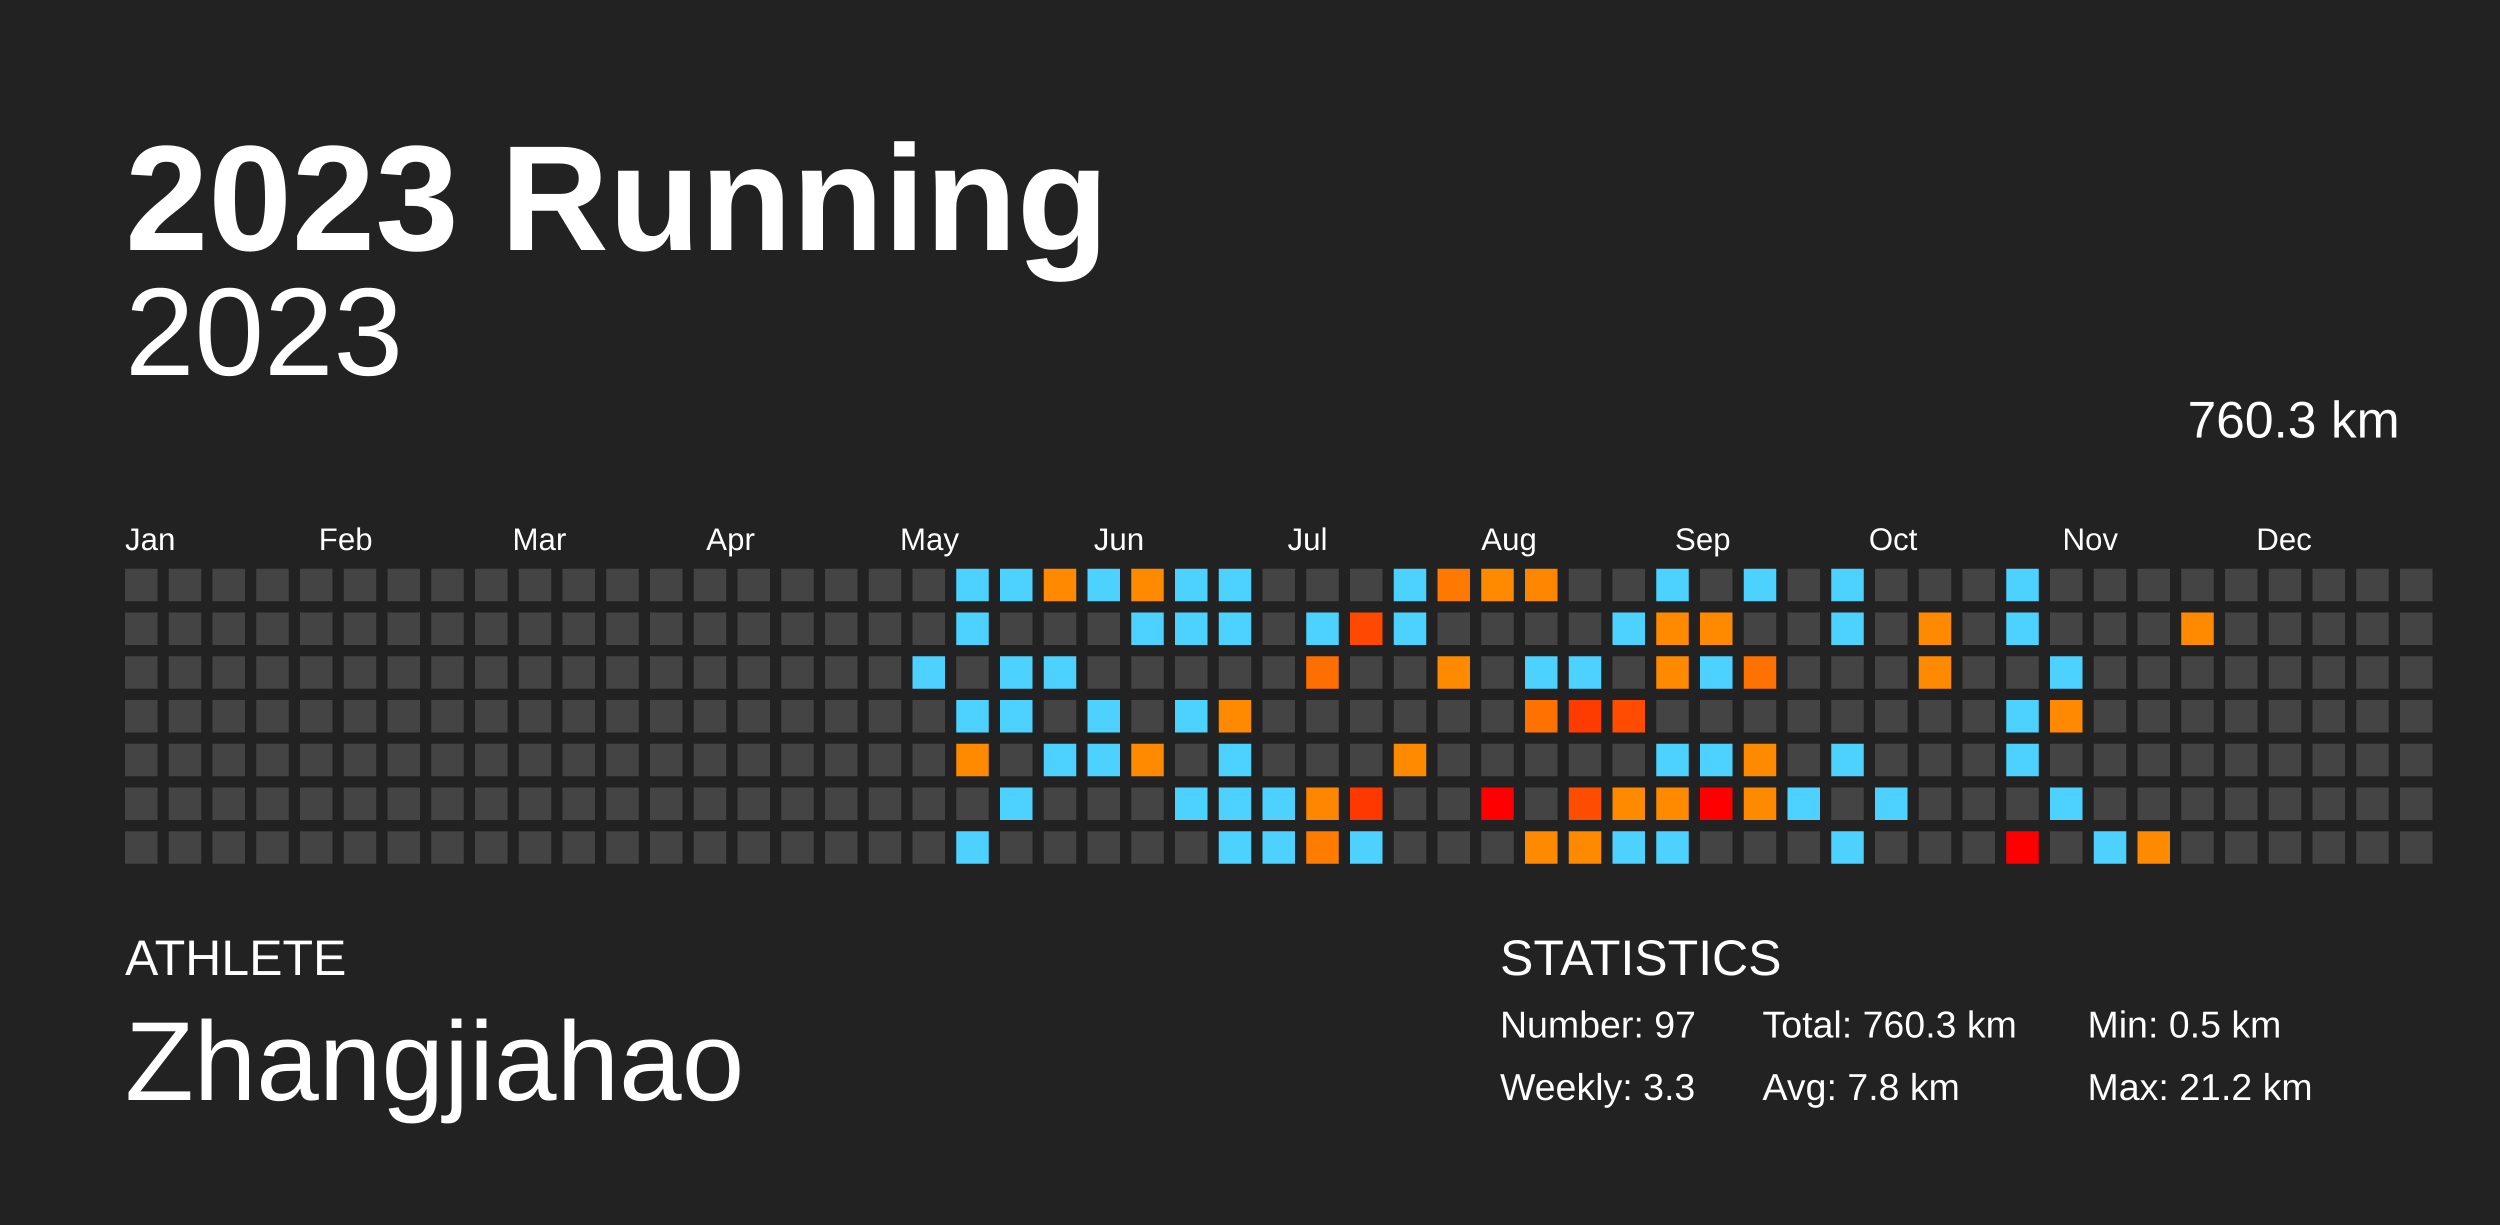
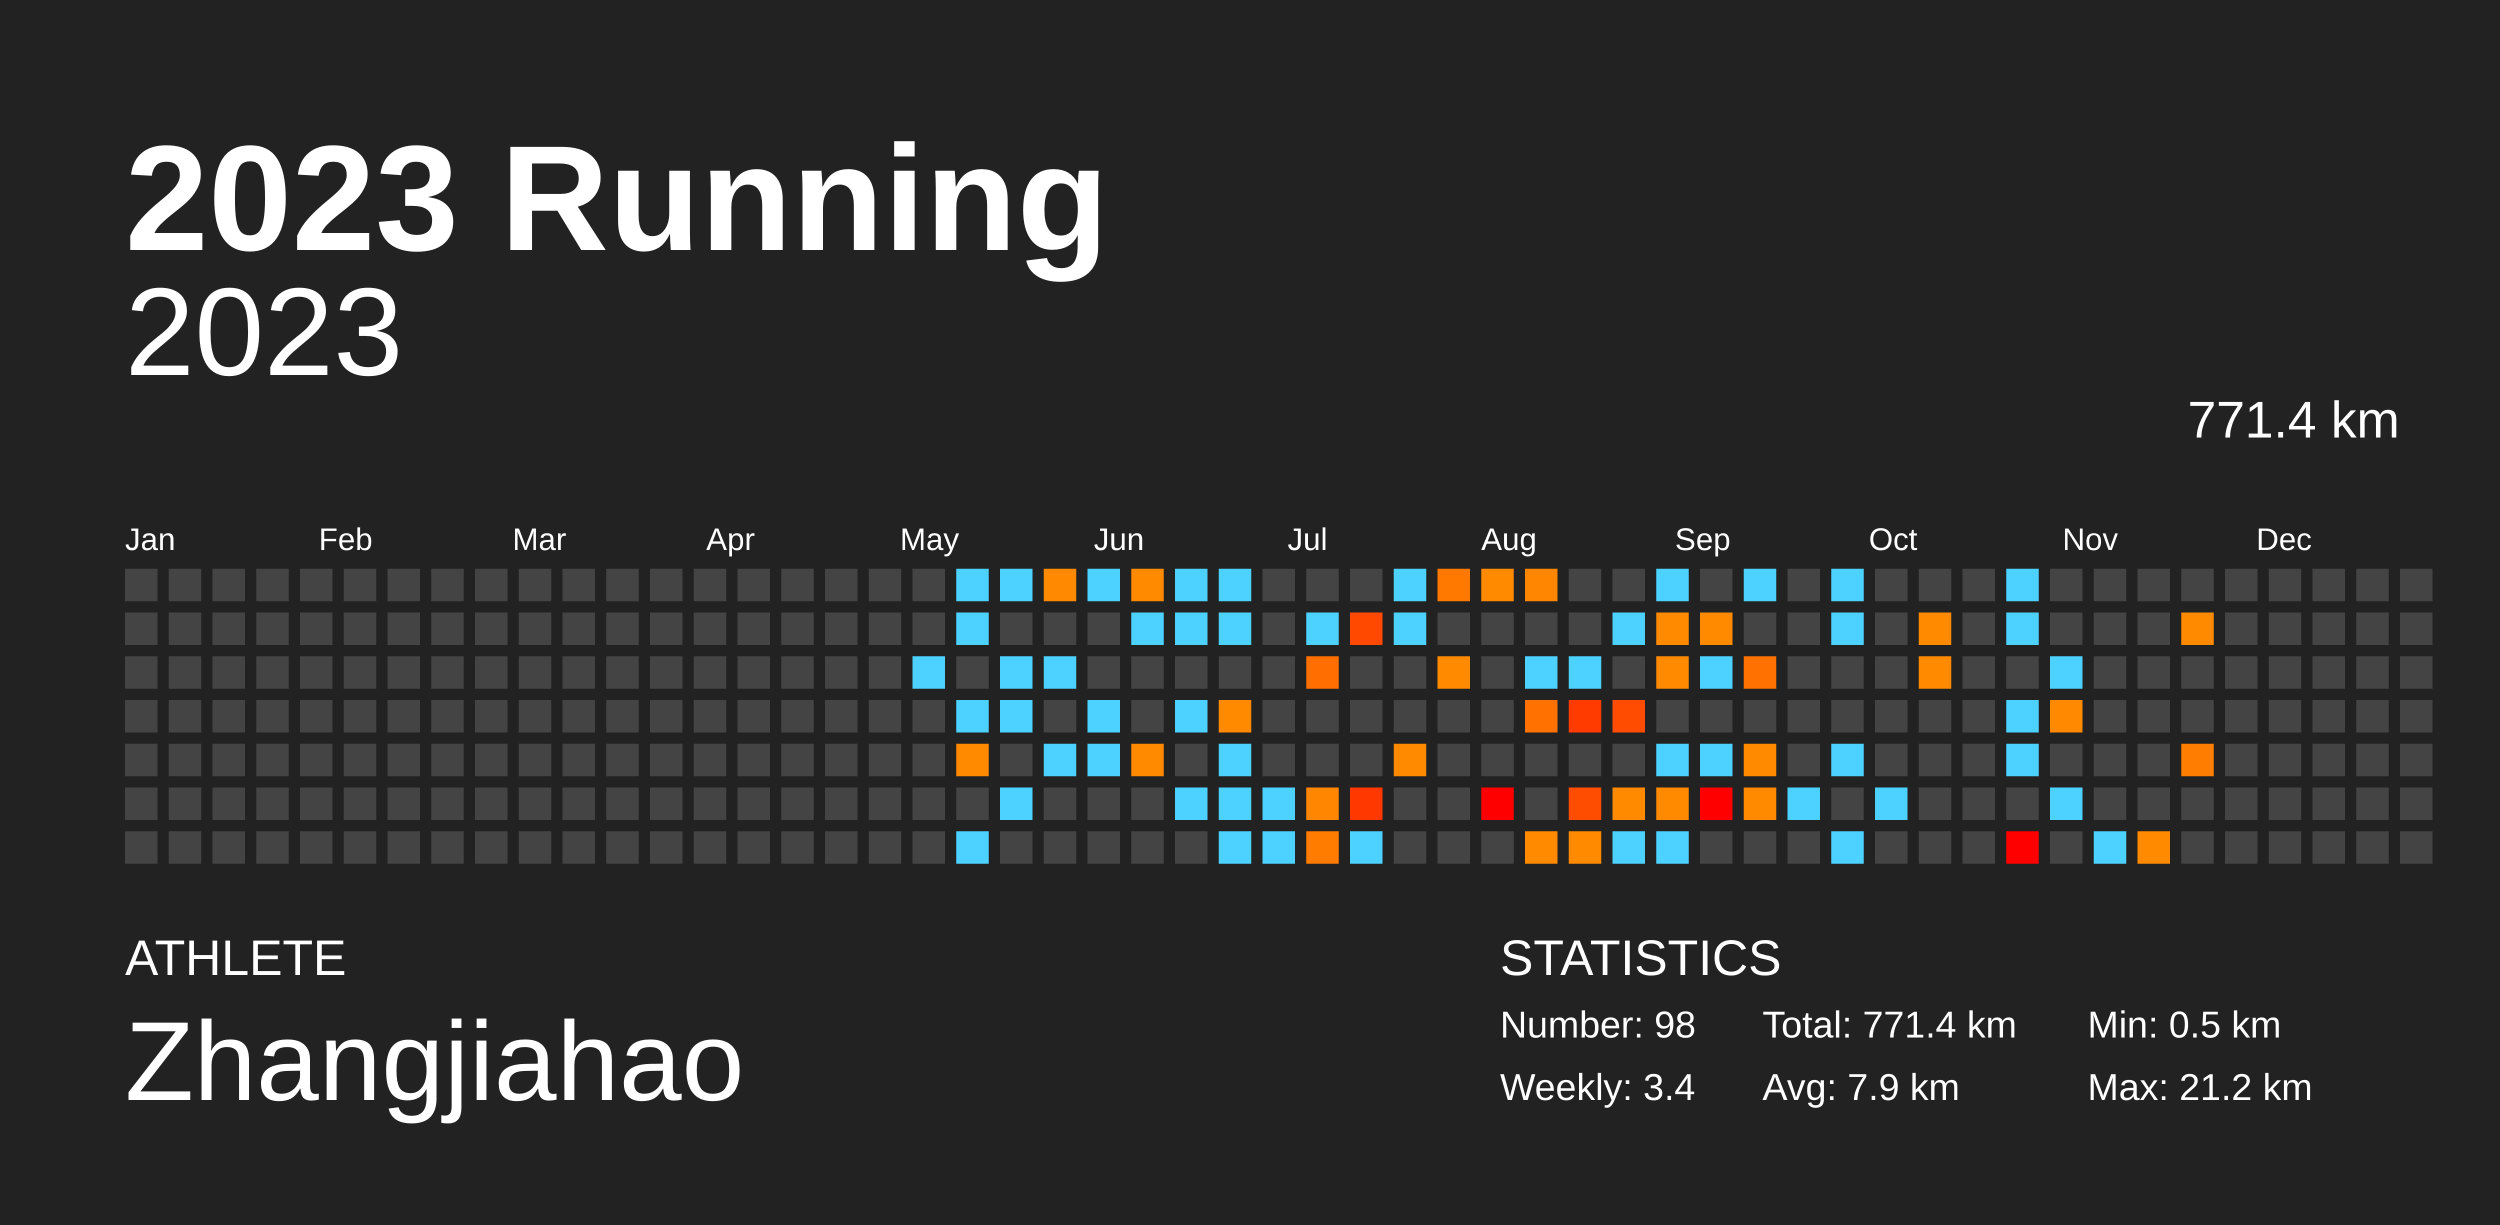
<svg xmlns="http://www.w3.org/2000/svg" baseProfile="full" height="98mm" version="1.1" viewBox="0,0,200,98" width="200mm">
  <defs />
  <rect fill="#222222" height="98" width="200" x="0" y="0" />
  <text fill="#FFFFFF" style="font-size:12px; font-family:Arial; font-weight:bold;" x="10" y="20">2023 Running</text>
  <text fill="#FFFFFF" style="font-size:4px; font-family:Arial" x="10" y="78">ATHLETE</text>
  <text fill="#FFFFFF" style="font-size:9px; font-family:Arial" x="10" y="88">Zhangjiahao</text>
  <text fill="#FFFFFF" style="font-size:4px; font-family:Arial" x="120" y="78">STATISTICS</text>
-   <text fill="#FFFFFF" style="font-size:3px; font-family:Arial" x="120" y="83">Number: 97</text>
-   <text fill="#FFFFFF" style="font-size:3px; font-family:Arial" x="120" y="88">Weekly: 3.3</text>
-   <text fill="#FFFFFF" style="font-size:3px; font-family:Arial" x="141" y="83">Total: 760.3 km</text>
-   <text fill="#FFFFFF" style="font-size:3px; font-family:Arial" x="141" y="88">Avg: 7.8 km</text>
+   <text fill="#FFFFFF" style="font-size:3px; font-family:Arial" x="120" y="83">Number: 98</text>
+   <text fill="#FFFFFF" style="font-size:3px; font-family:Arial" x="120" y="88">Weekly: 3.4</text>
+   <text fill="#FFFFFF" style="font-size:3px; font-family:Arial" x="141" y="83">Total: 771.4 km</text>
+   <text fill="#FFFFFF" style="font-size:3px; font-family:Arial" x="141" y="88">Avg: 7.9 km</text>
  <text fill="#FFFFFF" style="font-size:3px; font-family:Arial" x="167" y="83">Min: 0.5 km</text>
  <text fill="#FFFFFF" style="font-size:3px; font-family:Arial" x="167" y="88">Max: 21.2 km</text>
  <text alignment-baseline="hanging" fill="#FFFFFF" style="font-size:10.0px; font-family:Arial;" x="10" y="30">2023</text>
-   <text alignment-baseline="hanging" fill="#FFFFFF" style="font-size:4.125px; font-family:Arial;" x="175" y="35">760.3 km</text>
+   <text alignment-baseline="hanging" fill="#FFFFFF" style="font-size:4.125px; font-family:Arial;" x="175" y="35">771.4 km</text>
  <text fill="#FFFFFF" style="font-size:2.5px; font-family:Arial" x="10.0" y="44">Jan</text>
  <text fill="#FFFFFF" style="font-size:2.5px; font-family:Arial" x="25.5" y="44">Feb</text>
  <text fill="#FFFFFF" style="font-size:2.5px; font-family:Arial" x="41.0" y="44">Mar</text>
  <text fill="#FFFFFF" style="font-size:2.5px; font-family:Arial" x="56.5" y="44">Apr</text>
  <text fill="#FFFFFF" style="font-size:2.5px; font-family:Arial" x="72.0" y="44">May</text>
  <text fill="#FFFFFF" style="font-size:2.5px; font-family:Arial" x="87.5" y="44">Jun</text>
  <text fill="#FFFFFF" style="font-size:2.5px; font-family:Arial" x="103.0" y="44">Jul</text>
  <text fill="#FFFFFF" style="font-size:2.5px; font-family:Arial" x="118.5" y="44">Aug</text>
  <text fill="#FFFFFF" style="font-size:2.5px; font-family:Arial" x="134.0" y="44">Sep</text>
  <text fill="#FFFFFF" style="font-size:2.5px; font-family:Arial" x="149.5" y="44">Oct</text>
  <text fill="#FFFFFF" style="font-size:2.5px; font-family:Arial" x="165.0" y="44">Nov</text>
  <text fill="#FFFFFF" style="font-size:2.5px; font-family:Arial" x="180.5" y="44">Dec</text>
  <rect fill="#444444" height="2.6" width="2.6" x="10.0" y="45.5" />
  <rect fill="#444444" height="2.6" width="2.6" x="10.0" y="49.0" />
  <rect fill="#444444" height="2.6" width="2.6" x="10.0" y="52.5" />
  <rect fill="#444444" height="2.6" width="2.6" x="10.0" y="56.0" />
  <rect fill="#444444" height="2.6" width="2.6" x="10.0" y="59.5" />
  <rect fill="#444444" height="2.6" width="2.6" x="10.0" y="63.0" />
  <rect fill="#444444" height="2.6" width="2.6" x="10.0" y="66.5" />
  <rect fill="#444444" height="2.6" width="2.6" x="13.5" y="45.5" />
  <rect fill="#444444" height="2.6" width="2.6" x="13.5" y="49.0" />
  <rect fill="#444444" height="2.6" width="2.6" x="13.5" y="52.5" />
  <rect fill="#444444" height="2.6" width="2.6" x="13.5" y="56.0" />
  <rect fill="#444444" height="2.6" width="2.6" x="13.5" y="59.5" />
  <rect fill="#444444" height="2.6" width="2.6" x="13.5" y="63.0" />
  <rect fill="#444444" height="2.6" width="2.6" x="13.5" y="66.5" />
  <rect fill="#444444" height="2.6" width="2.6" x="17.0" y="45.5" />
  <rect fill="#444444" height="2.6" width="2.6" x="17.0" y="49.0" />
  <rect fill="#444444" height="2.6" width="2.6" x="17.0" y="52.5" />
  <rect fill="#444444" height="2.6" width="2.6" x="17.0" y="56.0" />
  <rect fill="#444444" height="2.6" width="2.6" x="17.0" y="59.5" />
  <rect fill="#444444" height="2.6" width="2.6" x="17.0" y="63.0" />
  <rect fill="#444444" height="2.6" width="2.6" x="17.0" y="66.5" />
  <rect fill="#444444" height="2.6" width="2.6" x="20.5" y="45.5" />
  <rect fill="#444444" height="2.6" width="2.6" x="20.5" y="49.0" />
  <rect fill="#444444" height="2.6" width="2.6" x="20.5" y="52.5" />
  <rect fill="#444444" height="2.6" width="2.6" x="20.5" y="56.0" />
  <rect fill="#444444" height="2.6" width="2.6" x="20.5" y="59.5" />
  <rect fill="#444444" height="2.6" width="2.6" x="20.5" y="63.0" />
  <rect fill="#444444" height="2.6" width="2.6" x="20.5" y="66.5" />
  <rect fill="#444444" height="2.6" width="2.6" x="24.0" y="45.5" />
  <rect fill="#444444" height="2.6" width="2.6" x="24.0" y="49.0" />
  <rect fill="#444444" height="2.6" width="2.6" x="24.0" y="52.5" />
  <rect fill="#444444" height="2.6" width="2.6" x="24.0" y="56.0" />
  <rect fill="#444444" height="2.6" width="2.6" x="24.0" y="59.5" />
  <rect fill="#444444" height="2.6" width="2.6" x="24.0" y="63.0" />
  <rect fill="#444444" height="2.6" width="2.6" x="24.0" y="66.5" />
  <rect fill="#444444" height="2.6" width="2.6" x="27.5" y="45.5" />
  <rect fill="#444444" height="2.6" width="2.6" x="27.5" y="49.0" />
  <rect fill="#444444" height="2.6" width="2.6" x="27.5" y="52.5" />
  <rect fill="#444444" height="2.6" width="2.6" x="27.5" y="56.0" />
  <rect fill="#444444" height="2.6" width="2.6" x="27.5" y="59.5" />
  <rect fill="#444444" height="2.6" width="2.6" x="27.5" y="63.0" />
  <rect fill="#444444" height="2.6" width="2.6" x="27.5" y="66.5" />
  <rect fill="#444444" height="2.6" width="2.6" x="31.0" y="45.5" />
  <rect fill="#444444" height="2.6" width="2.6" x="31.0" y="49.0" />
  <rect fill="#444444" height="2.6" width="2.6" x="31.0" y="52.5" />
  <rect fill="#444444" height="2.6" width="2.6" x="31.0" y="56.0" />
  <rect fill="#444444" height="2.6" width="2.6" x="31.0" y="59.5" />
  <rect fill="#444444" height="2.6" width="2.6" x="31.0" y="63.0" />
  <rect fill="#444444" height="2.6" width="2.6" x="31.0" y="66.5" />
  <rect fill="#444444" height="2.6" width="2.6" x="34.5" y="45.5" />
  <rect fill="#444444" height="2.6" width="2.6" x="34.5" y="49.0" />
  <rect fill="#444444" height="2.6" width="2.6" x="34.5" y="52.5" />
  <rect fill="#444444" height="2.6" width="2.6" x="34.5" y="56.0" />
  <rect fill="#444444" height="2.6" width="2.6" x="34.5" y="59.5" />
  <rect fill="#444444" height="2.6" width="2.6" x="34.5" y="63.0" />
  <rect fill="#444444" height="2.6" width="2.6" x="34.5" y="66.5" />
  <rect fill="#444444" height="2.6" width="2.6" x="38.0" y="45.5" />
  <rect fill="#444444" height="2.6" width="2.6" x="38.0" y="49.0" />
  <rect fill="#444444" height="2.6" width="2.6" x="38.0" y="52.5" />
  <rect fill="#444444" height="2.6" width="2.6" x="38.0" y="56.0" />
  <rect fill="#444444" height="2.6" width="2.6" x="38.0" y="59.5" />
  <rect fill="#444444" height="2.6" width="2.6" x="38.0" y="63.0" />
  <rect fill="#444444" height="2.6" width="2.6" x="38.0" y="66.5" />
  <rect fill="#444444" height="2.6" width="2.6" x="41.5" y="45.5" />
  <rect fill="#444444" height="2.6" width="2.6" x="41.5" y="49.0" />
  <rect fill="#444444" height="2.6" width="2.6" x="41.5" y="52.5" />
  <rect fill="#444444" height="2.6" width="2.6" x="41.5" y="56.0" />
  <rect fill="#444444" height="2.6" width="2.6" x="41.5" y="59.5" />
  <rect fill="#444444" height="2.6" width="2.6" x="41.5" y="63.0" />
  <rect fill="#444444" height="2.6" width="2.6" x="41.5" y="66.5" />
  <rect fill="#444444" height="2.6" width="2.6" x="45.0" y="45.5" />
  <rect fill="#444444" height="2.6" width="2.6" x="45.0" y="49.0" />
  <rect fill="#444444" height="2.6" width="2.6" x="45.0" y="52.5" />
  <rect fill="#444444" height="2.6" width="2.6" x="45.0" y="56.0" />
  <rect fill="#444444" height="2.6" width="2.6" x="45.0" y="59.5" />
  <rect fill="#444444" height="2.6" width="2.6" x="45.0" y="63.0" />
  <rect fill="#444444" height="2.6" width="2.6" x="45.0" y="66.5" />
  <rect fill="#444444" height="2.6" width="2.6" x="48.5" y="45.5" />
  <rect fill="#444444" height="2.6" width="2.6" x="48.5" y="49.0" />
  <rect fill="#444444" height="2.6" width="2.6" x="48.5" y="52.5" />
  <rect fill="#444444" height="2.6" width="2.6" x="48.5" y="56.0" />
  <rect fill="#444444" height="2.6" width="2.6" x="48.5" y="59.5" />
  <rect fill="#444444" height="2.6" width="2.6" x="48.5" y="63.0" />
  <rect fill="#444444" height="2.6" width="2.6" x="48.5" y="66.5" />
  <rect fill="#444444" height="2.6" width="2.6" x="52.0" y="45.5" />
  <rect fill="#444444" height="2.6" width="2.6" x="52.0" y="49.0" />
  <rect fill="#444444" height="2.6" width="2.6" x="52.0" y="52.5" />
  <rect fill="#444444" height="2.6" width="2.6" x="52.0" y="56.0" />
  <rect fill="#444444" height="2.6" width="2.6" x="52.0" y="59.5" />
  <rect fill="#444444" height="2.6" width="2.6" x="52.0" y="63.0" />
  <rect fill="#444444" height="2.6" width="2.6" x="52.0" y="66.5" />
  <rect fill="#444444" height="2.6" width="2.6" x="55.5" y="45.5" />
  <rect fill="#444444" height="2.6" width="2.6" x="55.5" y="49.0" />
  <rect fill="#444444" height="2.6" width="2.6" x="55.5" y="52.5" />
  <rect fill="#444444" height="2.6" width="2.6" x="55.5" y="56.0" />
  <rect fill="#444444" height="2.6" width="2.6" x="55.5" y="59.5" />
  <rect fill="#444444" height="2.6" width="2.6" x="55.5" y="63.0" />
  <rect fill="#444444" height="2.6" width="2.6" x="55.5" y="66.5" />
  <rect fill="#444444" height="2.6" width="2.6" x="59.0" y="45.5" />
  <rect fill="#444444" height="2.6" width="2.6" x="59.0" y="49.0" />
  <rect fill="#444444" height="2.6" width="2.6" x="59.0" y="52.5" />
  <rect fill="#444444" height="2.6" width="2.6" x="59.0" y="56.0" />
  <rect fill="#444444" height="2.6" width="2.6" x="59.0" y="59.5" />
  <rect fill="#444444" height="2.6" width="2.6" x="59.0" y="63.0" />
  <rect fill="#444444" height="2.6" width="2.6" x="59.0" y="66.5" />
  <rect fill="#444444" height="2.6" width="2.6" x="62.5" y="45.5" />
  <rect fill="#444444" height="2.6" width="2.6" x="62.5" y="49.0" />
  <rect fill="#444444" height="2.6" width="2.6" x="62.5" y="52.5" />
  <rect fill="#444444" height="2.6" width="2.6" x="62.5" y="56.0" />
  <rect fill="#444444" height="2.6" width="2.6" x="62.5" y="59.5" />
  <rect fill="#444444" height="2.6" width="2.6" x="62.5" y="63.0" />
  <rect fill="#444444" height="2.6" width="2.6" x="62.5" y="66.5" />
  <rect fill="#444444" height="2.6" width="2.6" x="66.0" y="45.5" />
  <rect fill="#444444" height="2.6" width="2.6" x="66.0" y="49.0" />
  <rect fill="#444444" height="2.6" width="2.6" x="66.0" y="52.5" />
  <rect fill="#444444" height="2.6" width="2.6" x="66.0" y="56.0" />
  <rect fill="#444444" height="2.6" width="2.6" x="66.0" y="59.5" />
  <rect fill="#444444" height="2.6" width="2.6" x="66.0" y="63.0" />
  <rect fill="#444444" height="2.6" width="2.6" x="66.0" y="66.5" />
  <rect fill="#444444" height="2.6" width="2.6" x="69.5" y="45.5" />
  <rect fill="#444444" height="2.6" width="2.6" x="69.5" y="49.0" />
  <rect fill="#444444" height="2.6" width="2.6" x="69.5" y="52.5" />
  <rect fill="#444444" height="2.6" width="2.6" x="69.5" y="56.0" />
  <rect fill="#444444" height="2.6" width="2.6" x="69.5" y="59.5" />
  <rect fill="#444444" height="2.6" width="2.6" x="69.5" y="63.0" />
  <rect fill="#444444" height="2.6" width="2.6" x="69.5" y="66.5" />
  <rect fill="#444444" height="2.6" width="2.6" x="73.0" y="45.5" />
  <rect fill="#444444" height="2.6" width="2.6" x="73.0" y="49.0" />
  <rect fill="#4dd2ff" height="2.6" width="2.6" x="73.0" y="52.5" />
  <rect fill="#444444" height="2.6" width="2.6" x="73.0" y="56.0" />
  <rect fill="#444444" height="2.6" width="2.6" x="73.0" y="59.5" />
  <rect fill="#444444" height="2.6" width="2.6" x="73.0" y="63.0" />
  <rect fill="#444444" height="2.6" width="2.6" x="73.0" y="66.5" />
  <rect fill="#4dd2ff" height="2.6" width="2.6" x="76.5" y="45.5" />
  <rect fill="#4dd2ff" height="2.6" width="2.6" x="76.5" y="49.0" />
  <rect fill="#444444" height="2.6" width="2.6" x="76.5" y="52.5" />
  <rect fill="#4dd2ff" height="2.6" width="2.6" x="76.5" y="56.0" />
  <rect fill="#ff8a00" height="2.6" width="2.6" x="76.5" y="59.5" />
  <rect fill="#444444" height="2.6" width="2.6" x="76.5" y="63.0" />
  <rect fill="#4dd2ff" height="2.6" width="2.6" x="76.5" y="66.5" />
  <rect fill="#4dd2ff" height="2.6" width="2.6" x="80.0" y="45.5" />
  <rect fill="#444444" height="2.6" width="2.6" x="80.0" y="49.0" />
  <rect fill="#4dd2ff" height="2.6" width="2.6" x="80.0" y="52.5" />
  <rect fill="#4dd2ff" height="2.6" width="2.6" x="80.0" y="56.0" />
  <rect fill="#444444" height="2.6" width="2.6" x="80.0" y="59.5" />
  <rect fill="#4dd2ff" height="2.6" width="2.6" x="80.0" y="63.0" />
  <rect fill="#444444" height="2.6" width="2.6" x="80.0" y="66.5" />
  <rect fill="#ff8900" height="2.6" width="2.6" x="83.5" y="45.5" />
  <rect fill="#444444" height="2.6" width="2.6" x="83.5" y="49.0" />
  <rect fill="#4dd2ff" height="2.6" width="2.6" x="83.5" y="52.5" />
  <rect fill="#444444" height="2.6" width="2.6" x="83.5" y="56.0" />
  <rect fill="#4dd2ff" height="2.6" width="2.6" x="83.5" y="59.5" />
  <rect fill="#444444" height="2.6" width="2.6" x="83.5" y="63.0" />
  <rect fill="#444444" height="2.6" width="2.6" x="83.5" y="66.5" />
  <rect fill="#4dd2ff" height="2.6" width="2.6" x="87.0" y="45.5" />
  <rect fill="#444444" height="2.6" width="2.6" x="87.0" y="49.0" />
  <rect fill="#444444" height="2.6" width="2.6" x="87.0" y="52.5" />
  <rect fill="#4dd2ff" height="2.6" width="2.6" x="87.0" y="56.0" />
  <rect fill="#4dd2ff" height="2.6" width="2.6" x="87.0" y="59.5" />
  <rect fill="#444444" height="2.6" width="2.6" x="87.0" y="63.0" />
  <rect fill="#444444" height="2.6" width="2.6" x="87.0" y="66.5" />
  <rect fill="#ff8a00" height="2.6" width="2.6" x="90.5" y="45.5" />
  <rect fill="#4dd2ff" height="2.6" width="2.6" x="90.5" y="49.0" />
  <rect fill="#444444" height="2.6" width="2.6" x="90.5" y="52.5" />
  <rect fill="#444444" height="2.6" width="2.6" x="90.5" y="56.0" />
  <rect fill="#ff8a00" height="2.6" width="2.6" x="90.5" y="59.5" />
  <rect fill="#444444" height="2.6" width="2.6" x="90.5" y="63.0" />
  <rect fill="#444444" height="2.6" width="2.6" x="90.5" y="66.5" />
  <rect fill="#4dd2ff" height="2.6" width="2.6" x="94.0" y="45.5" />
  <rect fill="#4dd2ff" height="2.6" width="2.6" x="94.0" y="49.0" />
  <rect fill="#444444" height="2.6" width="2.6" x="94.0" y="52.5" />
  <rect fill="#4dd2ff" height="2.6" width="2.6" x="94.0" y="56.0" />
  <rect fill="#444444" height="2.6" width="2.6" x="94.0" y="59.5" />
  <rect fill="#4dd2ff" height="2.6" width="2.6" x="94.0" y="63.0" />
  <rect fill="#444444" height="2.6" width="2.6" x="94.0" y="66.5" />
  <rect fill="#4dd2ff" height="2.6" width="2.6" x="97.5" y="45.5" />
  <rect fill="#4dd2ff" height="2.6" width="2.6" x="97.5" y="49.0" />
  <rect fill="#444444" height="2.6" width="2.6" x="97.5" y="52.5" />
  <rect fill="#ff8a00" height="2.6" width="2.6" x="97.5" y="56.0" />
  <rect fill="#4dd2ff" height="2.6" width="2.6" x="97.5" y="59.5" />
  <rect fill="#4dd2ff" height="2.6" width="2.6" x="97.5" y="63.0" />
  <rect fill="#4dd2ff" height="2.6" width="2.6" x="97.5" y="66.5" />
  <rect fill="#444444" height="2.6" width="2.6" x="101.0" y="45.5" />
  <rect fill="#444444" height="2.6" width="2.6" x="101.0" y="49.0" />
  <rect fill="#444444" height="2.6" width="2.6" x="101.0" y="52.5" />
  <rect fill="#444444" height="2.6" width="2.6" x="101.0" y="56.0" />
  <rect fill="#444444" height="2.6" width="2.6" x="101.0" y="59.5" />
  <rect fill="#4dd2ff" height="2.6" width="2.6" x="101.0" y="63.0" />
  <rect fill="#4dd2ff" height="2.6" width="2.6" x="101.0" y="66.5" />
  <rect fill="#444444" height="2.6" width="2.6" x="104.5" y="45.5" />
  <rect fill="#4dd2ff" height="2.6" width="2.6" x="104.5" y="49.0" />
  <rect fill="#ff6e00" height="2.6" width="2.6" x="104.5" y="52.5" />
  <rect fill="#444444" height="2.6" width="2.6" x="104.5" y="56.0" />
  <rect fill="#444444" height="2.6" width="2.6" x="104.5" y="59.5" />
  <rect fill="#ff8600" height="2.6" width="2.6" x="104.5" y="63.0" />
  <rect fill="#ff7c00" height="2.6" width="2.6" x="104.5" y="66.5" />
  <rect fill="#444444" height="2.6" width="2.6" x="108.0" y="45.5" />
  <rect fill="#ff4800" height="2.6" width="2.6" x="108.0" y="49.0" />
  <rect fill="#444444" height="2.6" width="2.6" x="108.0" y="52.5" />
  <rect fill="#444444" height="2.6" width="2.6" x="108.0" y="56.0" />
  <rect fill="#444444" height="2.6" width="2.6" x="108.0" y="59.5" />
  <rect fill="#ff3800" height="2.6" width="2.6" x="108.0" y="63.0" />
  <rect fill="#4dd2ff" height="2.6" width="2.6" x="108.0" y="66.5" />
  <rect fill="#4dd2ff" height="2.6" width="2.6" x="111.5" y="45.5" />
  <rect fill="#4dd2ff" height="2.6" width="2.6" x="111.5" y="49.0" />
  <rect fill="#444444" height="2.6" width="2.6" x="111.5" y="52.5" />
  <rect fill="#444444" height="2.6" width="2.6" x="111.5" y="56.0" />
  <rect fill="#ff8a00" height="2.6" width="2.6" x="111.5" y="59.5" />
  <rect fill="#444444" height="2.6" width="2.6" x="111.5" y="63.0" />
  <rect fill="#444444" height="2.6" width="2.6" x="111.5" y="66.5" />
  <rect fill="#ff7800" height="2.6" width="2.6" x="115.0" y="45.5" />
  <rect fill="#444444" height="2.6" width="2.6" x="115.0" y="49.0" />
  <rect fill="#ff8a00" height="2.6" width="2.6" x="115.0" y="52.5" />
  <rect fill="#444444" height="2.6" width="2.6" x="115.0" y="56.0" />
  <rect fill="#444444" height="2.6" width="2.6" x="115.0" y="59.5" />
  <rect fill="#444444" height="2.6" width="2.6" x="115.0" y="63.0" />
  <rect fill="#444444" height="2.6" width="2.6" x="115.0" y="66.5" />
  <rect fill="#ff8a00" height="2.6" width="2.6" x="118.5" y="45.5" />
  <rect fill="#444444" height="2.6" width="2.6" x="118.5" y="49.0" />
  <rect fill="#444444" height="2.6" width="2.6" x="118.5" y="52.5" />
  <rect fill="#444444" height="2.6" width="2.6" x="118.5" y="56.0" />
  <rect fill="#444444" height="2.6" width="2.6" x="118.5" y="59.5" />
  <rect fill="red" height="2.6" width="2.6" x="118.5" y="63.0" />
  <rect fill="#444444" height="2.6" width="2.6" x="118.5" y="66.5" />
  <rect fill="#ff8600" height="2.6" width="2.6" x="122.0" y="45.5" />
  <rect fill="#444444" height="2.6" width="2.6" x="122.0" y="49.0" />
  <rect fill="#4dd2ff" height="2.6" width="2.6" x="122.0" y="52.5" />
  <rect fill="#ff7100" height="2.6" width="2.6" x="122.0" y="56.0" />
  <rect fill="#444444" height="2.6" width="2.6" x="122.0" y="59.5" />
  <rect fill="#444444" height="2.6" width="2.6" x="122.0" y="63.0" />
  <rect fill="#ff8a00" height="2.6" width="2.6" x="122.0" y="66.5" />
  <rect fill="#444444" height="2.6" width="2.6" x="125.5" y="45.5" />
  <rect fill="#444444" height="2.6" width="2.6" x="125.5" y="49.0" />
  <rect fill="#4dd2ff" height="2.6" width="2.6" x="125.5" y="52.5" />
  <rect fill="#ff3b00" height="2.6" width="2.6" x="125.5" y="56.0" />
  <rect fill="#444444" height="2.6" width="2.6" x="125.5" y="59.5" />
  <rect fill="#ff4d00" height="2.6" width="2.6" x="125.5" y="63.0" />
  <rect fill="#ff8a00" height="2.6" width="2.6" x="125.5" y="66.5" />
  <rect fill="#444444" height="2.6" width="2.6" x="129.0" y="45.5" />
  <rect fill="#4dd2ff" height="2.6" width="2.6" x="129.0" y="49.0" />
  <rect fill="#444444" height="2.6" width="2.6" x="129.0" y="52.5" />
  <rect fill="#ff4c00" height="2.6" width="2.6" x="129.0" y="56.0" />
  <rect fill="#444444" height="2.6" width="2.6" x="129.0" y="59.5" />
  <rect fill="#ff8a00" height="2.6" width="2.6" x="129.0" y="63.0" />
  <rect fill="#4dd2ff" height="2.6" width="2.6" x="129.0" y="66.5" />
  <rect fill="#4dd2ff" height="2.6" width="2.6" x="132.5" y="45.5" />
  <rect fill="#ff8a00" height="2.6" width="2.6" x="132.5" y="49.0" />
  <rect fill="#ff8a00" height="2.6" width="2.6" x="132.5" y="52.5" />
  <rect fill="#444444" height="2.6" width="2.6" x="132.5" y="56.0" />
  <rect fill="#4dd2ff" height="2.6" width="2.6" x="132.5" y="59.5" />
  <rect fill="#ff8a00" height="2.6" width="2.6" x="132.5" y="63.0" />
  <rect fill="#4dd2ff" height="2.6" width="2.6" x="132.5" y="66.5" />
  <rect fill="#444444" height="2.6" width="2.6" x="136.0" y="45.5" />
  <rect fill="#ff8a00" height="2.6" width="2.6" x="136.0" y="49.0" />
  <rect fill="#4dd2ff" height="2.6" width="2.6" x="136.0" y="52.5" />
  <rect fill="#444444" height="2.6" width="2.6" x="136.0" y="56.0" />
  <rect fill="#4dd2ff" height="2.6" width="2.6" x="136.0" y="59.5" />
  <rect fill="red" height="2.6" width="2.6" x="136.0" y="63.0" />
  <rect fill="#444444" height="2.6" width="2.6" x="136.0" y="66.5" />
  <rect fill="#4dd2ff" height="2.6" width="2.6" x="139.5" y="45.5" />
  <rect fill="#444444" height="2.6" width="2.6" x="139.5" y="49.0" />
  <rect fill="#ff7100" height="2.6" width="2.6" x="139.5" y="52.5" />
  <rect fill="#444444" height="2.6" width="2.6" x="139.5" y="56.0" />
  <rect fill="#ff8a00" height="2.6" width="2.6" x="139.5" y="59.5" />
  <rect fill="#ff8a00" height="2.6" width="2.6" x="139.5" y="63.0" />
  <rect fill="#444444" height="2.6" width="2.6" x="139.5" y="66.5" />
  <rect fill="#444444" height="2.6" width="2.6" x="143.0" y="45.5" />
  <rect fill="#444444" height="2.6" width="2.6" x="143.0" y="49.0" />
  <rect fill="#444444" height="2.6" width="2.6" x="143.0" y="52.5" />
  <rect fill="#444444" height="2.6" width="2.6" x="143.0" y="56.0" />
  <rect fill="#444444" height="2.6" width="2.6" x="143.0" y="59.5" />
  <rect fill="#4dd2ff" height="2.6" width="2.6" x="143.0" y="63.0" />
  <rect fill="#444444" height="2.6" width="2.6" x="143.0" y="66.5" />
  <rect fill="#4dd2ff" height="2.6" width="2.6" x="146.5" y="45.5" />
  <rect fill="#4dd2ff" height="2.6" width="2.6" x="146.5" y="49.0" />
  <rect fill="#444444" height="2.6" width="2.6" x="146.5" y="52.5" />
  <rect fill="#444444" height="2.6" width="2.6" x="146.5" y="56.0" />
  <rect fill="#4dd2ff" height="2.6" width="2.6" x="146.5" y="59.5" />
  <rect fill="#444444" height="2.6" width="2.6" x="146.5" y="63.0" />
  <rect fill="#4dd2ff" height="2.6" width="2.6" x="146.5" y="66.5" />
  <rect fill="#444444" height="2.6" width="2.6" x="150.0" y="45.5" />
  <rect fill="#444444" height="2.6" width="2.6" x="150.0" y="49.0" />
  <rect fill="#444444" height="2.6" width="2.6" x="150.0" y="52.5" />
  <rect fill="#444444" height="2.6" width="2.6" x="150.0" y="56.0" />
  <rect fill="#444444" height="2.6" width="2.6" x="150.0" y="59.5" />
  <rect fill="#4dd2ff" height="2.6" width="2.6" x="150.0" y="63.0" />
  <rect fill="#444444" height="2.6" width="2.6" x="150.0" y="66.5" />
  <rect fill="#444444" height="2.6" width="2.6" x="153.5" y="45.5" />
  <rect fill="#ff8a00" height="2.6" width="2.6" x="153.5" y="49.0" />
  <rect fill="#ff8a00" height="2.6" width="2.6" x="153.5" y="52.5" />
  <rect fill="#444444" height="2.6" width="2.6" x="153.5" y="56.0" />
  <rect fill="#444444" height="2.6" width="2.6" x="153.5" y="59.5" />
  <rect fill="#444444" height="2.6" width="2.6" x="153.5" y="63.0" />
  <rect fill="#444444" height="2.6" width="2.6" x="153.5" y="66.5" />
  <rect fill="#444444" height="2.6" width="2.6" x="157.0" y="45.5" />
  <rect fill="#444444" height="2.6" width="2.6" x="157.0" y="49.0" />
  <rect fill="#444444" height="2.6" width="2.6" x="157.0" y="52.5" />
  <rect fill="#444444" height="2.6" width="2.6" x="157.0" y="56.0" />
  <rect fill="#444444" height="2.6" width="2.6" x="157.0" y="59.5" />
  <rect fill="#444444" height="2.6" width="2.6" x="157.0" y="63.0" />
  <rect fill="#444444" height="2.6" width="2.6" x="157.0" y="66.5" />
  <rect fill="#4dd2ff" height="2.6" width="2.6" x="160.5" y="45.5" />
  <rect fill="#4dd2ff" height="2.6" width="2.6" x="160.5" y="49.0" />
  <rect fill="#444444" height="2.6" width="2.6" x="160.5" y="52.5" />
  <rect fill="#4dd2ff" height="2.6" width="2.6" x="160.5" y="56.0" />
  <rect fill="#4dd2ff" height="2.6" width="2.6" x="160.5" y="59.5" />
  <rect fill="#444444" height="2.6" width="2.6" x="160.5" y="63.0" />
  <rect fill="red" height="2.6" width="2.6" x="160.5" y="66.5" />
  <rect fill="#444444" height="2.6" width="2.6" x="164.0" y="45.5" />
  <rect fill="#444444" height="2.6" width="2.6" x="164.0" y="49.0" />
  <rect fill="#4dd2ff" height="2.6" width="2.6" x="164.0" y="52.5" />
  <rect fill="#ff8900" height="2.6" width="2.6" x="164.0" y="56.0" />
  <rect fill="#444444" height="2.6" width="2.6" x="164.0" y="59.5" />
  <rect fill="#4dd2ff" height="2.6" width="2.6" x="164.0" y="63.0" />
  <rect fill="#444444" height="2.6" width="2.6" x="164.0" y="66.5" />
  <rect fill="#444444" height="2.6" width="2.6" x="167.5" y="45.5" />
  <rect fill="#444444" height="2.6" width="2.6" x="167.5" y="49.0" />
  <rect fill="#444444" height="2.6" width="2.6" x="167.5" y="52.5" />
  <rect fill="#444444" height="2.6" width="2.6" x="167.5" y="56.0" />
  <rect fill="#444444" height="2.6" width="2.6" x="167.5" y="59.5" />
  <rect fill="#444444" height="2.6" width="2.6" x="167.5" y="63.0" />
  <rect fill="#4dd2ff" height="2.6" width="2.6" x="167.5" y="66.5" />
  <rect fill="#444444" height="2.6" width="2.6" x="171.0" y="45.5" />
  <rect fill="#444444" height="2.6" width="2.6" x="171.0" y="49.0" />
  <rect fill="#444444" height="2.6" width="2.6" x="171.0" y="52.5" />
  <rect fill="#444444" height="2.6" width="2.6" x="171.0" y="56.0" />
  <rect fill="#444444" height="2.6" width="2.6" x="171.0" y="59.5" />
  <rect fill="#444444" height="2.6" width="2.6" x="171.0" y="63.0" />
  <rect fill="#ff8a00" height="2.6" width="2.6" x="171.0" y="66.5" />
  <rect fill="#444444" height="2.6" width="2.6" x="174.5" y="45.5" />
  <rect fill="#ff8a00" height="2.6" width="2.6" x="174.5" y="49.0" />
  <rect fill="#444444" height="2.6" width="2.6" x="174.5" y="52.5" />
  <rect fill="#444444" height="2.6" width="2.6" x="174.5" y="56.0" />
-   <rect fill="#444444" height="2.6" width="2.6" x="174.5" y="59.5" />
+   <rect fill="#ff7d00" height="2.6" width="2.6" x="174.5" y="59.5" />
  <rect fill="#444444" height="2.6" width="2.6" x="174.5" y="63.0" />
  <rect fill="#444444" height="2.6" width="2.6" x="174.5" y="66.5" />
  <rect fill="#444444" height="2.6" width="2.6" x="178.0" y="45.5" />
  <rect fill="#444444" height="2.6" width="2.6" x="178.0" y="49.0" />
  <rect fill="#444444" height="2.6" width="2.6" x="178.0" y="52.5" />
  <rect fill="#444444" height="2.6" width="2.6" x="178.0" y="56.0" />
  <rect fill="#444444" height="2.6" width="2.6" x="178.0" y="59.5" />
  <rect fill="#444444" height="2.6" width="2.6" x="178.0" y="63.0" />
  <rect fill="#444444" height="2.6" width="2.6" x="178.0" y="66.5" />
  <rect fill="#444444" height="2.6" width="2.6" x="181.5" y="45.5" />
  <rect fill="#444444" height="2.6" width="2.6" x="181.5" y="49.0" />
  <rect fill="#444444" height="2.6" width="2.6" x="181.5" y="52.5" />
  <rect fill="#444444" height="2.6" width="2.6" x="181.5" y="56.0" />
  <rect fill="#444444" height="2.6" width="2.6" x="181.5" y="59.5" />
  <rect fill="#444444" height="2.6" width="2.6" x="181.5" y="63.0" />
  <rect fill="#444444" height="2.6" width="2.6" x="181.5" y="66.5" />
  <rect fill="#444444" height="2.6" width="2.6" x="185.0" y="45.5" />
  <rect fill="#444444" height="2.6" width="2.6" x="185.0" y="49.0" />
  <rect fill="#444444" height="2.6" width="2.6" x="185.0" y="52.5" />
  <rect fill="#444444" height="2.6" width="2.6" x="185.0" y="56.0" />
  <rect fill="#444444" height="2.6" width="2.6" x="185.0" y="59.5" />
  <rect fill="#444444" height="2.6" width="2.6" x="185.0" y="63.0" />
  <rect fill="#444444" height="2.6" width="2.6" x="185.0" y="66.5" />
  <rect fill="#444444" height="2.6" width="2.6" x="188.5" y="45.5" />
  <rect fill="#444444" height="2.6" width="2.6" x="188.5" y="49.0" />
  <rect fill="#444444" height="2.6" width="2.6" x="188.5" y="52.5" />
  <rect fill="#444444" height="2.6" width="2.6" x="188.5" y="56.0" />
  <rect fill="#444444" height="2.6" width="2.6" x="188.5" y="59.5" />
  <rect fill="#444444" height="2.6" width="2.6" x="188.5" y="63.0" />
  <rect fill="#444444" height="2.6" width="2.6" x="188.5" y="66.5" />
  <rect fill="#444444" height="2.6" width="2.6" x="192.0" y="45.5" />
  <rect fill="#444444" height="2.6" width="2.6" x="192.0" y="49.0" />
  <rect fill="#444444" height="2.6" width="2.6" x="192.0" y="52.5" />
  <rect fill="#444444" height="2.6" width="2.6" x="192.0" y="56.0" />
  <rect fill="#444444" height="2.6" width="2.6" x="192.0" y="59.5" />
  <rect fill="#444444" height="2.6" width="2.6" x="192.0" y="63.0" />
  <rect fill="#444444" height="2.6" width="2.6" x="192.0" y="66.5" />
</svg>
